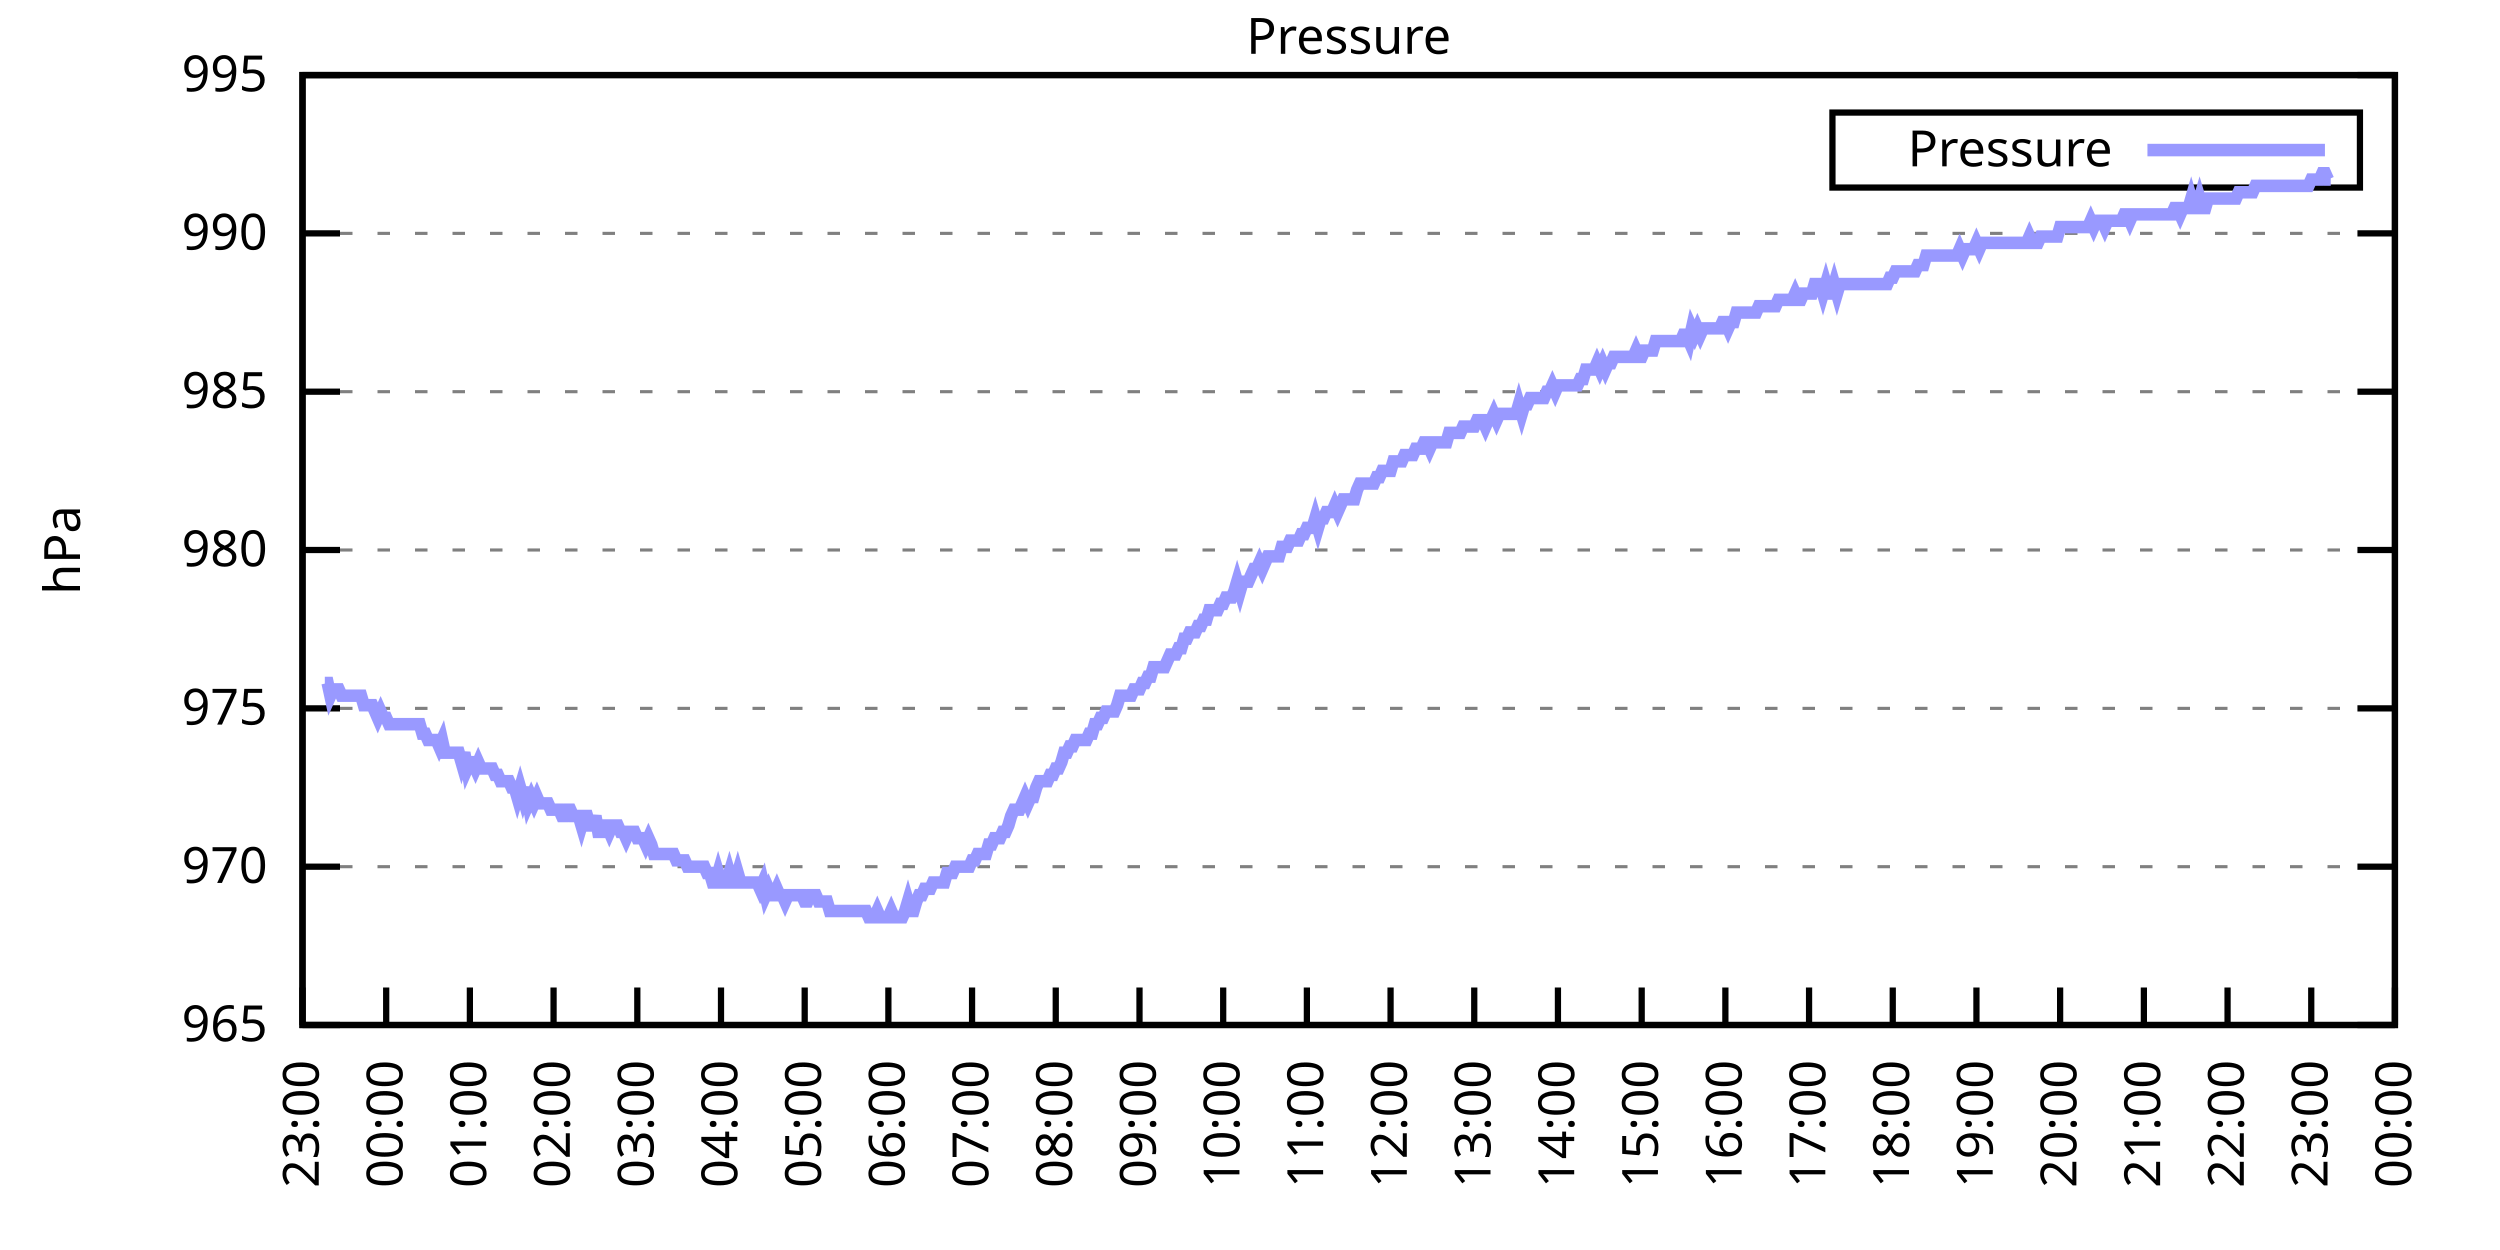
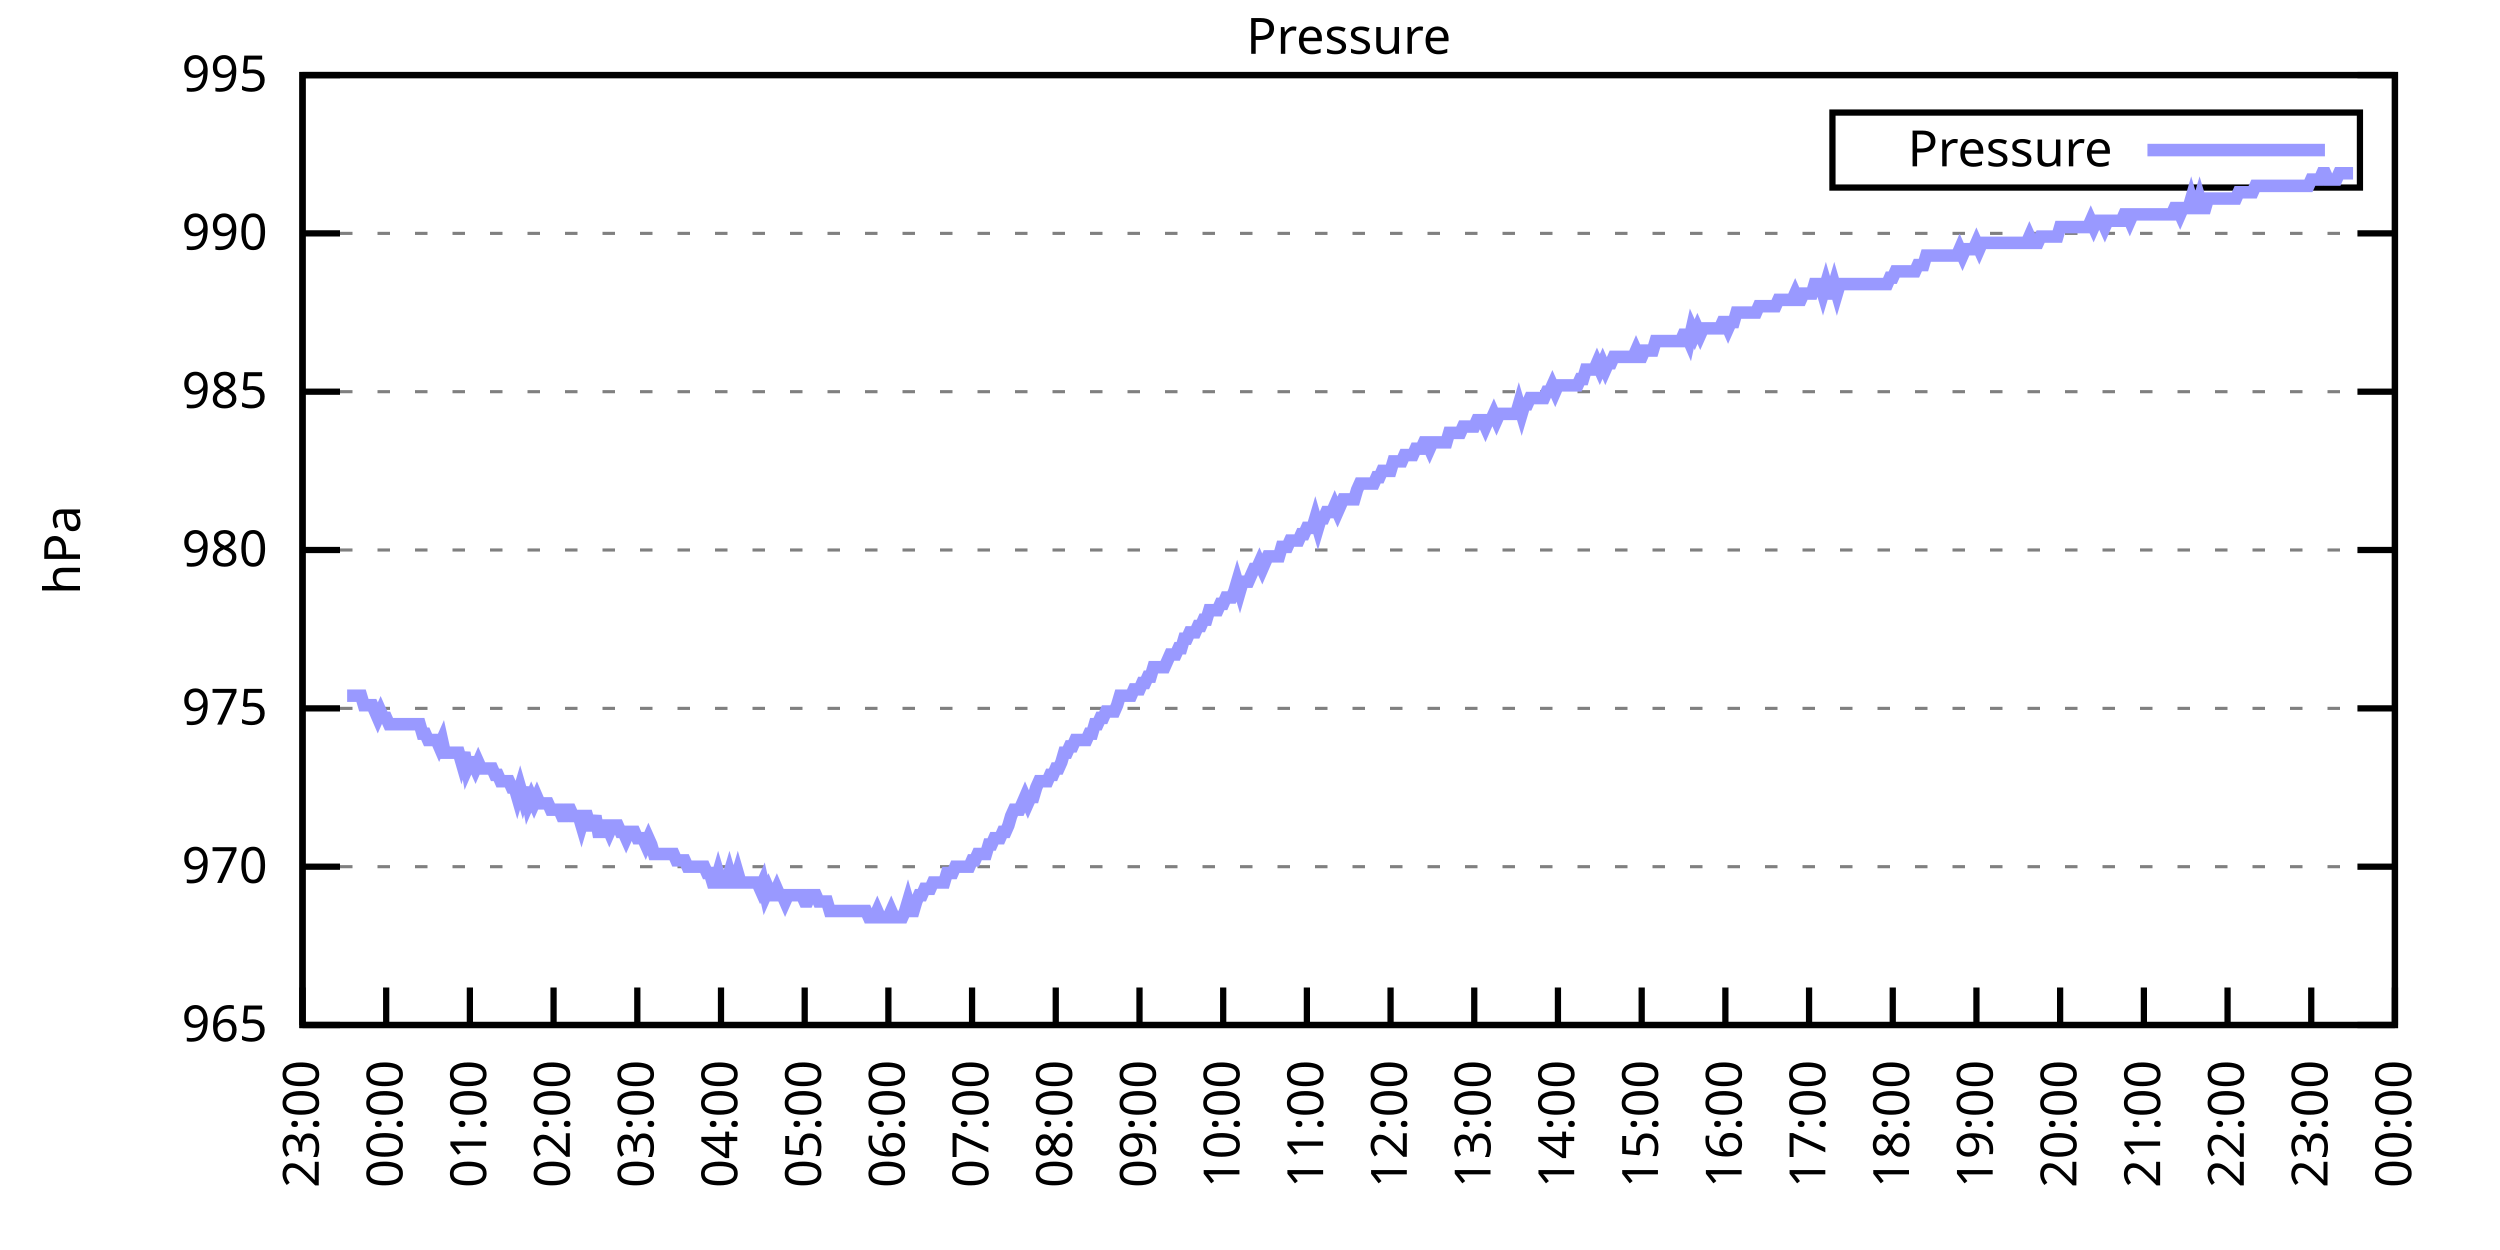
<svg xmlns="http://www.w3.org/2000/svg" xmlns:xlink="http://www.w3.org/1999/xlink" width="400" height="200" viewBox="0 0 400 200">
  <g id="gnuplot_canvas">
    <rect x="0" y="0" width="400" height="200" fill="none" />
    <defs>
      <circle id="gpDot" r="0.5" stroke-width="0.5" stroke="currentColor" />
      <path id="gpPt0" stroke-width="0.333" stroke="currentColor" d="M-1,0 h2 M0,-1 v2" />
      <path id="gpPt1" stroke-width="0.333" stroke="currentColor" d="M-1,-1 L1,1 M1,-1 L-1,1" />
      <path id="gpPt2" stroke-width="0.333" stroke="currentColor" d="M-1,0 L1,0 M0,-1 L0,1 M-1,-1 L1,1 M-1,1 L1,-1" />
      <rect id="gpPt3" stroke-width="0.333" stroke="currentColor" x="-1" y="-1" width="2" height="2" />
      <rect id="gpPt4" stroke-width="0.333" stroke="currentColor" fill="currentColor" x="-1" y="-1" width="2" height="2" />
      <circle id="gpPt5" stroke-width="0.333" stroke="currentColor" cx="0" cy="0" r="1" />
      <use xlink:href="#gpPt5" id="gpPt6" fill="currentColor" stroke="none" />
      <path id="gpPt7" stroke-width="0.333" stroke="currentColor" d="M0,-1.33 L-1.33,0.67 L1.33,0.67 z" />
      <use xlink:href="#gpPt7" id="gpPt8" fill="currentColor" stroke="none" />
      <use xlink:href="#gpPt7" id="gpPt9" stroke="currentColor" transform="rotate(180)" />
      <use xlink:href="#gpPt9" id="gpPt10" fill="currentColor" stroke="none" />
      <use xlink:href="#gpPt3" id="gpPt11" stroke="currentColor" transform="rotate(45)" />
      <use xlink:href="#gpPt11" id="gpPt12" fill="currentColor" stroke="none" />
      <path id="gpPt13" stroke-width="0.333" stroke="currentColor" d="M0,1.330 L1.265,0.411 L0.782,-1.067 L-0.782,-1.076 L-1.265,0.411 z" />
      <use xlink:href="#gpPt13" id="gpPt14" fill="currentColor" stroke="none" />
      <filter id="textbox" filterUnits="objectBoundingBox" x="0" y="0" height="1" width="1">
        <feFlood flood-color="white" flood-opacity="1" result="bgnd" />
        <feComposite in="SourceGraphic" in2="bgnd" operator="atop" />
      </filter>
      <filter id="greybox" filterUnits="objectBoundingBox" x="0" y="0" height="1" width="1">
        <feFlood flood-color="lightgrey" flood-opacity="1" result="grey" />
        <feComposite in="SourceGraphic" in2="grey" operator="atop" />
      </filter>
    </defs>
    <g fill="none" color="white" stroke="currentColor" stroke-width="1.00" stroke-linecap="butt" stroke-linejoin="miter">
</g>
    <g fill="none" color="black" stroke="currentColor" stroke-width="1.00" stroke-linecap="butt" stroke-linejoin="miter">
      <g stroke="none" shape-rendering="crispEdges">
        <polygon fill="rgb(255, 255, 255)" points="48.40,164.00 383.18,164.00 383.18,12.02 48.40,12.02 " />
      </g>
    </g>
    <g fill="none" color="black" stroke="currentColor" stroke-width="1.00" stroke-linecap="butt" stroke-linejoin="miter">
</g>
    <g fill="none" color="black" stroke="black" stroke-width="0.50" stroke-linecap="butt" stroke-linejoin="miter">
</g>
    <g fill="none" color="gray" stroke="currentColor" stroke-width="0.50" stroke-linecap="butt" stroke-linejoin="miter">
      <path stroke="gray" stroke-dasharray="2,4" class="gridline" d="M48.40,164.00 L383.19,164.00  " />
    </g>
    <g fill="none" color="gray" stroke="gray" stroke-width="1.00" stroke-linecap="butt" stroke-linejoin="miter">
</g>
    <g fill="none" color="black" stroke="currentColor" stroke-width="1.00" stroke-linecap="butt" stroke-linejoin="miter">
      <path stroke="black" d="M48.40,164.00 L54.40,164.00 M383.19,164.00 L377.19,164.00  " />
      <g transform="translate(42.80,166.60)" stroke="none" fill="black" font-family="Sans" font-size="8.00" text-anchor="end">
        <text>
          <tspan font-family="Sans"> 965</tspan>
        </text>
      </g>
    </g>
    <g fill="none" color="black" stroke="currentColor" stroke-width="1.00" stroke-linecap="butt" stroke-linejoin="miter">
</g>
    <g fill="none" color="black" stroke="black" stroke-width="0.50" stroke-linecap="butt" stroke-linejoin="miter">
</g>
    <g fill="none" color="gray" stroke="currentColor" stroke-width="0.50" stroke-linecap="butt" stroke-linejoin="miter">
      <path stroke="gray" stroke-dasharray="2,4" class="gridline" d="M48.40,138.67 L383.19,138.67  " />
    </g>
    <g fill="none" color="gray" stroke="gray" stroke-width="1.00" stroke-linecap="butt" stroke-linejoin="miter">
</g>
    <g fill="none" color="black" stroke="currentColor" stroke-width="1.00" stroke-linecap="butt" stroke-linejoin="miter">
      <path stroke="black" d="M48.40,138.67 L54.40,138.67 M383.19,138.67 L377.19,138.67  " />
      <g transform="translate(42.80,141.27)" stroke="none" fill="black" font-family="Sans" font-size="8.00" text-anchor="end">
        <text>
          <tspan font-family="Sans"> 970</tspan>
        </text>
      </g>
    </g>
    <g fill="none" color="black" stroke="currentColor" stroke-width="1.00" stroke-linecap="butt" stroke-linejoin="miter">
</g>
    <g fill="none" color="black" stroke="black" stroke-width="0.50" stroke-linecap="butt" stroke-linejoin="miter">
</g>
    <g fill="none" color="gray" stroke="currentColor" stroke-width="0.50" stroke-linecap="butt" stroke-linejoin="miter">
      <path stroke="gray" stroke-dasharray="2,4" class="gridline" d="M48.40,113.34 L383.19,113.34  " />
    </g>
    <g fill="none" color="gray" stroke="gray" stroke-width="1.00" stroke-linecap="butt" stroke-linejoin="miter">
</g>
    <g fill="none" color="black" stroke="currentColor" stroke-width="1.00" stroke-linecap="butt" stroke-linejoin="miter">
      <path stroke="black" d="M48.40,113.34 L54.40,113.34 M383.19,113.34 L377.19,113.34  " />
      <g transform="translate(42.80,115.94)" stroke="none" fill="black" font-family="Sans" font-size="8.00" text-anchor="end">
        <text>
          <tspan font-family="Sans"> 975</tspan>
        </text>
      </g>
    </g>
    <g fill="none" color="black" stroke="currentColor" stroke-width="1.00" stroke-linecap="butt" stroke-linejoin="miter">
</g>
    <g fill="none" color="black" stroke="black" stroke-width="0.50" stroke-linecap="butt" stroke-linejoin="miter">
</g>
    <g fill="none" color="gray" stroke="currentColor" stroke-width="0.50" stroke-linecap="butt" stroke-linejoin="miter">
      <path stroke="gray" stroke-dasharray="2,4" class="gridline" d="M48.40,88.00 L383.19,88.00  " />
    </g>
    <g fill="none" color="gray" stroke="gray" stroke-width="1.00" stroke-linecap="butt" stroke-linejoin="miter">
</g>
    <g fill="none" color="black" stroke="currentColor" stroke-width="1.00" stroke-linecap="butt" stroke-linejoin="miter">
      <path stroke="black" d="M48.40,88.00 L54.40,88.00 M383.19,88.00 L377.19,88.00  " />
      <g transform="translate(42.80,90.60)" stroke="none" fill="black" font-family="Sans" font-size="8.00" text-anchor="end">
        <text>
          <tspan font-family="Sans"> 980</tspan>
        </text>
      </g>
    </g>
    <g fill="none" color="black" stroke="currentColor" stroke-width="1.00" stroke-linecap="butt" stroke-linejoin="miter">
</g>
    <g fill="none" color="black" stroke="black" stroke-width="0.50" stroke-linecap="butt" stroke-linejoin="miter">
</g>
    <g fill="none" color="gray" stroke="currentColor" stroke-width="0.50" stroke-linecap="butt" stroke-linejoin="miter">
      <path stroke="gray" stroke-dasharray="2,4" class="gridline" d="M48.40,62.67 L383.19,62.67  " />
    </g>
    <g fill="none" color="gray" stroke="gray" stroke-width="1.00" stroke-linecap="butt" stroke-linejoin="miter">
</g>
    <g fill="none" color="black" stroke="currentColor" stroke-width="1.00" stroke-linecap="butt" stroke-linejoin="miter">
      <path stroke="black" d="M48.40,62.67 L54.40,62.67 M383.19,62.67 L377.19,62.67  " />
      <g transform="translate(42.80,65.27)" stroke="none" fill="black" font-family="Sans" font-size="8.00" text-anchor="end">
        <text>
          <tspan font-family="Sans"> 985</tspan>
        </text>
      </g>
    </g>
    <g fill="none" color="black" stroke="currentColor" stroke-width="1.00" stroke-linecap="butt" stroke-linejoin="miter">
</g>
    <g fill="none" color="black" stroke="black" stroke-width="0.50" stroke-linecap="butt" stroke-linejoin="miter">
</g>
    <g fill="none" color="gray" stroke="currentColor" stroke-width="0.50" stroke-linecap="butt" stroke-linejoin="miter">
      <path stroke="gray" stroke-dasharray="2,4" class="gridline" d="M48.40,37.34 L383.19,37.34  " />
    </g>
    <g fill="none" color="gray" stroke="gray" stroke-width="1.00" stroke-linecap="butt" stroke-linejoin="miter">
</g>
    <g fill="none" color="black" stroke="currentColor" stroke-width="1.00" stroke-linecap="butt" stroke-linejoin="miter">
      <path stroke="black" d="M48.40,37.34 L54.40,37.34 M383.19,37.34 L377.19,37.34  " />
      <g transform="translate(42.80,39.94)" stroke="none" fill="black" font-family="Sans" font-size="8.00" text-anchor="end">
        <text>
          <tspan font-family="Sans"> 990</tspan>
        </text>
      </g>
    </g>
    <g fill="none" color="black" stroke="currentColor" stroke-width="1.00" stroke-linecap="butt" stroke-linejoin="miter">
</g>
    <g fill="none" color="black" stroke="black" stroke-width="0.50" stroke-linecap="butt" stroke-linejoin="miter">
</g>
    <g fill="none" color="gray" stroke="currentColor" stroke-width="0.50" stroke-linecap="butt" stroke-linejoin="miter">
      <path stroke="gray" stroke-dasharray="2,4" class="gridline" d="M48.40,12.01 L383.19,12.01  " />
    </g>
    <g fill="none" color="gray" stroke="gray" stroke-width="1.00" stroke-linecap="butt" stroke-linejoin="miter">
</g>
    <g fill="none" color="black" stroke="currentColor" stroke-width="1.00" stroke-linecap="butt" stroke-linejoin="miter">
      <path stroke="black" d="M48.40,12.01 L54.40,12.01 M383.19,12.01 L377.19,12.01  " />
      <g transform="translate(42.80,14.61)" stroke="none" fill="black" font-family="Sans" font-size="8.00" text-anchor="end">
        <text>
          <tspan font-family="Sans"> 995</tspan>
        </text>
      </g>
    </g>
    <g fill="none" color="black" stroke="currentColor" stroke-width="1.00" stroke-linecap="butt" stroke-linejoin="miter">
      <path stroke="black" d="M48.40,164.00 L48.40,158.00  " />
      <g transform="translate(51.00,169.60) rotate(270.00)" stroke="none" fill="black" font-family="Sans" font-size="8.00" text-anchor="end">
        <text>
          <tspan font-family="Sans">23:00</tspan>
        </text>
      </g>
    </g>
    <g fill="none" color="black" stroke="currentColor" stroke-width="1.00" stroke-linecap="butt" stroke-linejoin="miter">
      <path stroke="black" d="M61.79,164.00 L61.79,158.00  " />
      <g transform="translate(64.39,169.60) rotate(270.00)" stroke="none" fill="black" font-family="Sans" font-size="8.00" text-anchor="end">
        <text>
          <tspan font-family="Sans">00:00</tspan>
        </text>
      </g>
    </g>
    <g fill="none" color="black" stroke="currentColor" stroke-width="1.00" stroke-linecap="butt" stroke-linejoin="miter">
      <path stroke="black" d="M75.18,164.00 L75.18,158.00  " />
      <g transform="translate(77.78,169.60) rotate(270.00)" stroke="none" fill="black" font-family="Sans" font-size="8.00" text-anchor="end">
        <text>
          <tspan font-family="Sans">01:00</tspan>
        </text>
      </g>
    </g>
    <g fill="none" color="black" stroke="currentColor" stroke-width="1.00" stroke-linecap="butt" stroke-linejoin="miter">
      <path stroke="black" d="M88.57,164.00 L88.57,158.00  " />
      <g transform="translate(91.17,169.60) rotate(270.00)" stroke="none" fill="black" font-family="Sans" font-size="8.00" text-anchor="end">
        <text>
          <tspan font-family="Sans">02:00</tspan>
        </text>
      </g>
    </g>
    <g fill="none" color="black" stroke="currentColor" stroke-width="1.00" stroke-linecap="butt" stroke-linejoin="miter">
      <path stroke="black" d="M101.97,164.00 L101.97,158.00  " />
      <g transform="translate(104.57,169.60) rotate(270.00)" stroke="none" fill="black" font-family="Sans" font-size="8.00" text-anchor="end">
        <text>
          <tspan font-family="Sans">03:00</tspan>
        </text>
      </g>
    </g>
    <g fill="none" color="black" stroke="currentColor" stroke-width="1.00" stroke-linecap="butt" stroke-linejoin="miter">
      <path stroke="black" d="M115.36,164.00 L115.36,158.00  " />
      <g transform="translate(117.96,169.60) rotate(270.00)" stroke="none" fill="black" font-family="Sans" font-size="8.00" text-anchor="end">
        <text>
          <tspan font-family="Sans">04:00</tspan>
        </text>
      </g>
    </g>
    <g fill="none" color="black" stroke="currentColor" stroke-width="1.00" stroke-linecap="butt" stroke-linejoin="miter">
      <path stroke="black" d="M128.75,164.00 L128.75,158.00  " />
      <g transform="translate(131.35,169.60) rotate(270.00)" stroke="none" fill="black" font-family="Sans" font-size="8.00" text-anchor="end">
        <text>
          <tspan font-family="Sans">05:00</tspan>
        </text>
      </g>
    </g>
    <g fill="none" color="black" stroke="currentColor" stroke-width="1.00" stroke-linecap="butt" stroke-linejoin="miter">
      <path stroke="black" d="M142.14,164.00 L142.14,158.00  " />
      <g transform="translate(144.74,169.60) rotate(270.00)" stroke="none" fill="black" font-family="Sans" font-size="8.00" text-anchor="end">
        <text>
          <tspan font-family="Sans">06:00</tspan>
        </text>
      </g>
    </g>
    <g fill="none" color="black" stroke="currentColor" stroke-width="1.00" stroke-linecap="butt" stroke-linejoin="miter">
      <path stroke="black" d="M155.53,164.00 L155.53,158.00  " />
      <g transform="translate(158.13,169.60) rotate(270.00)" stroke="none" fill="black" font-family="Sans" font-size="8.00" text-anchor="end">
        <text>
          <tspan font-family="Sans">07:00</tspan>
        </text>
      </g>
    </g>
    <g fill="none" color="black" stroke="currentColor" stroke-width="1.00" stroke-linecap="butt" stroke-linejoin="miter">
      <path stroke="black" d="M168.92,164.00 L168.92,158.00  " />
      <g transform="translate(171.52,169.60) rotate(270.00)" stroke="none" fill="black" font-family="Sans" font-size="8.00" text-anchor="end">
        <text>
          <tspan font-family="Sans">08:00</tspan>
        </text>
      </g>
    </g>
    <g fill="none" color="black" stroke="currentColor" stroke-width="1.00" stroke-linecap="butt" stroke-linejoin="miter">
      <path stroke="black" d="M182.32,164.00 L182.32,158.00  " />
      <g transform="translate(184.92,169.60) rotate(270.00)" stroke="none" fill="black" font-family="Sans" font-size="8.00" text-anchor="end">
        <text>
          <tspan font-family="Sans">09:00</tspan>
        </text>
      </g>
    </g>
    <g fill="none" color="black" stroke="currentColor" stroke-width="1.00" stroke-linecap="butt" stroke-linejoin="miter">
      <path stroke="black" d="M195.71,164.00 L195.71,158.00  " />
      <g transform="translate(198.31,169.60) rotate(270.00)" stroke="none" fill="black" font-family="Sans" font-size="8.00" text-anchor="end">
        <text>
          <tspan font-family="Sans">10:00</tspan>
        </text>
      </g>
    </g>
    <g fill="none" color="black" stroke="currentColor" stroke-width="1.00" stroke-linecap="butt" stroke-linejoin="miter">
      <path stroke="black" d="M209.10,164.00 L209.10,158.00  " />
      <g transform="translate(211.70,169.60) rotate(270.00)" stroke="none" fill="black" font-family="Sans" font-size="8.00" text-anchor="end">
        <text>
          <tspan font-family="Sans">11:00</tspan>
        </text>
      </g>
    </g>
    <g fill="none" color="black" stroke="currentColor" stroke-width="1.00" stroke-linecap="butt" stroke-linejoin="miter">
      <path stroke="black" d="M222.49,164.00 L222.49,158.00  " />
      <g transform="translate(225.09,169.60) rotate(270.00)" stroke="none" fill="black" font-family="Sans" font-size="8.00" text-anchor="end">
        <text>
          <tspan font-family="Sans">12:00</tspan>
        </text>
      </g>
    </g>
    <g fill="none" color="black" stroke="currentColor" stroke-width="1.00" stroke-linecap="butt" stroke-linejoin="miter">
      <path stroke="black" d="M235.88,164.00 L235.88,158.00  " />
      <g transform="translate(238.48,169.60) rotate(270.00)" stroke="none" fill="black" font-family="Sans" font-size="8.00" text-anchor="end">
        <text>
          <tspan font-family="Sans">13:00</tspan>
        </text>
      </g>
    </g>
    <g fill="none" color="black" stroke="currentColor" stroke-width="1.00" stroke-linecap="butt" stroke-linejoin="miter">
      <path stroke="black" d="M249.27,164.00 L249.27,158.00  " />
      <g transform="translate(251.87,169.60) rotate(270.00)" stroke="none" fill="black" font-family="Sans" font-size="8.00" text-anchor="end">
        <text>
          <tspan font-family="Sans">14:00</tspan>
        </text>
      </g>
    </g>
    <g fill="none" color="black" stroke="currentColor" stroke-width="1.00" stroke-linecap="butt" stroke-linejoin="miter">
      <path stroke="black" d="M262.67,164.00 L262.67,158.00  " />
      <g transform="translate(265.27,169.60) rotate(270.00)" stroke="none" fill="black" font-family="Sans" font-size="8.00" text-anchor="end">
        <text>
          <tspan font-family="Sans">15:00</tspan>
        </text>
      </g>
    </g>
    <g fill="none" color="black" stroke="currentColor" stroke-width="1.00" stroke-linecap="butt" stroke-linejoin="miter">
      <path stroke="black" d="M276.06,164.00 L276.06,158.00  " />
      <g transform="translate(278.66,169.60) rotate(270.00)" stroke="none" fill="black" font-family="Sans" font-size="8.00" text-anchor="end">
        <text>
          <tspan font-family="Sans">16:00</tspan>
        </text>
      </g>
    </g>
    <g fill="none" color="black" stroke="currentColor" stroke-width="1.00" stroke-linecap="butt" stroke-linejoin="miter">
      <path stroke="black" d="M289.45,164.00 L289.45,158.00  " />
      <g transform="translate(292.05,169.60) rotate(270.00)" stroke="none" fill="black" font-family="Sans" font-size="8.00" text-anchor="end">
        <text>
          <tspan font-family="Sans">17:00</tspan>
        </text>
      </g>
    </g>
    <g fill="none" color="black" stroke="currentColor" stroke-width="1.00" stroke-linecap="butt" stroke-linejoin="miter">
      <path stroke="black" d="M302.84,164.00 L302.84,158.00  " />
      <g transform="translate(305.44,169.60) rotate(270.00)" stroke="none" fill="black" font-family="Sans" font-size="8.00" text-anchor="end">
        <text>
          <tspan font-family="Sans">18:00</tspan>
        </text>
      </g>
    </g>
    <g fill="none" color="black" stroke="currentColor" stroke-width="1.00" stroke-linecap="butt" stroke-linejoin="miter">
      <path stroke="black" d="M316.23,164.00 L316.23,158.00  " />
      <g transform="translate(318.83,169.60) rotate(270.00)" stroke="none" fill="black" font-family="Sans" font-size="8.00" text-anchor="end">
        <text>
          <tspan font-family="Sans">19:00</tspan>
        </text>
      </g>
    </g>
    <g fill="none" color="black" stroke="currentColor" stroke-width="1.00" stroke-linecap="butt" stroke-linejoin="miter">
      <path stroke="black" d="M329.62,164.00 L329.62,158.00  " />
      <g transform="translate(332.22,169.60) rotate(270.00)" stroke="none" fill="black" font-family="Sans" font-size="8.00" text-anchor="end">
        <text>
          <tspan font-family="Sans">20:00</tspan>
        </text>
      </g>
    </g>
    <g fill="none" color="black" stroke="currentColor" stroke-width="1.00" stroke-linecap="butt" stroke-linejoin="miter">
      <path stroke="black" d="M343.02,164.00 L343.02,158.00  " />
      <g transform="translate(345.62,169.60) rotate(270.00)" stroke="none" fill="black" font-family="Sans" font-size="8.00" text-anchor="end">
        <text>
          <tspan font-family="Sans">21:00</tspan>
        </text>
      </g>
    </g>
    <g fill="none" color="black" stroke="currentColor" stroke-width="1.00" stroke-linecap="butt" stroke-linejoin="miter">
      <path stroke="black" d="M356.41,164.00 L356.41,158.00  " />
      <g transform="translate(359.01,169.60) rotate(270.00)" stroke="none" fill="black" font-family="Sans" font-size="8.00" text-anchor="end">
        <text>
          <tspan font-family="Sans">22:00</tspan>
        </text>
      </g>
    </g>
    <g fill="none" color="black" stroke="currentColor" stroke-width="1.00" stroke-linecap="butt" stroke-linejoin="miter">
      <path stroke="black" d="M369.80,164.00 L369.80,158.00  " />
      <g transform="translate(372.40,169.60) rotate(270.00)" stroke="none" fill="black" font-family="Sans" font-size="8.00" text-anchor="end">
        <text>
          <tspan font-family="Sans">23:00</tspan>
        </text>
      </g>
    </g>
    <g fill="none" color="black" stroke="currentColor" stroke-width="1.00" stroke-linecap="butt" stroke-linejoin="miter">
      <path stroke="black" d="M383.19,164.00 L383.19,158.00  " />
      <g transform="translate(385.79,169.60) rotate(270.00)" stroke="none" fill="black" font-family="Sans" font-size="8.00" text-anchor="end">
        <text>
          <tspan font-family="Sans">00:00</tspan>
        </text>
      </g>
    </g>
    <g fill="none" color="black" stroke="currentColor" stroke-width="1.00" stroke-linecap="butt" stroke-linejoin="miter">
</g>
    <g fill="none" color="black" stroke="currentColor" stroke-width="1.00" stroke-linecap="butt" stroke-linejoin="miter">
      <path stroke="black" d="M48.40,12.01 L48.40,164.00 L383.19,164.00 L383.19,12.01 L48.40,12.01 Z  " />
    </g>
    <g fill="none" color="black" stroke="currentColor" stroke-width="1.00" stroke-linecap="butt" stroke-linejoin="miter">
</g>
    <g fill="none" color="black" stroke="currentColor" stroke-width="1.00" stroke-linecap="butt" stroke-linejoin="miter">
      <path stroke="black" d="M293.19,30.01 L293.19,18.01 L377.59,18.01 L377.59,30.01 L293.19,30.01 Z  " />
    </g>
    <g id="Pressure_plot_1">
      <g fill="none" color="white" stroke="black" stroke-width="2.00" stroke-linecap="butt" stroke-linejoin="miter">
</g>
      <g fill="none" color="black" stroke="currentColor" stroke-width="2.00" stroke-linecap="butt" stroke-linejoin="miter">
        <g transform="translate(337.99,26.61)" stroke="none" fill="black" font-family="Sans" font-size="8.00" text-anchor="end">
          <text>
            <tspan font-family="Sans">Pressure</tspan>
          </text>
        </g>
      </g>
      <g fill="none" color="black" stroke="currentColor" stroke-width="2.00" stroke-linecap="butt" stroke-linejoin="miter">
-         <path stroke="rgb(153, 153, 255)" d="M343.59,24.01 L371.99,24.01 M51.97,109.28 L52.42,109.28 L52.86,111.31 L53.31,110.30 L53.76,110.30 L54.20,110.30   L54.65,111.31 L55.10,111.31 L55.54,111.31 L55.99,111.31 L56.43,111.31 L56.88,111.31 L57.33,111.31 L57.77,111.31   L58.22,112.83 L58.67,112.83 L59.11,112.83 L59.56,112.83 L60.01,113.84 L60.45,114.86 L60.90,113.84 L61.35,114.86   L61.79,114.86 L62.24,115.87 L62.68,115.87 L63.13,115.87 L63.58,115.87 L64.02,115.87 L64.47,115.87 L64.92,115.87   L65.36,115.87 L65.81,115.87 L66.26,115.87 L66.70,115.87 L67.15,115.87 L67.59,117.39 L68.04,117.39 L68.49,118.40   L68.93,118.40 L69.38,118.40 L69.83,118.40 L70.27,119.42 L70.72,118.40 L71.17,120.43 L71.61,120.43 L72.06,120.43   L72.50,120.43 L72.95,120.43 L73.40,120.43 L73.84,121.95 L74.29,120.43 L74.74,122.96 L75.18,121.95 L75.63,121.95   L76.08,122.96 L76.52,121.95 L76.97,122.96 L77.42,122.96 L77.86,122.96 L78.31,122.96 L78.75,122.96 L79.20,123.98   L79.65,123.98 L80.09,124.99 L80.54,124.99 L80.99,124.99 L81.43,124.99 L81.88,126.00 L82.33,126.00 L82.77,127.52   L83.22,126.00 L83.66,127.52 L84.11,126.00 L84.56,128.54 L85.00,127.52 L85.45,128.54 L85.90,127.52 L86.34,128.54   L86.79,128.54 L87.24,128.54 L87.68,128.54 L88.13,129.55 L88.57,129.55 L89.02,129.55 L89.47,129.55 L89.91,130.56   L90.36,130.56 L90.81,129.55 L91.25,129.55 L91.70,130.56 L92.15,130.56 L92.59,130.56 L93.04,132.08 L93.49,130.56   L93.93,130.56 L94.38,132.08 L94.82,132.08 L95.27,130.56 L95.72,133.10 L96.16,133.10 L96.61,132.08 L97.06,132.08   L97.50,133.10 L97.95,132.08 L98.40,132.08 L98.84,132.08 L99.29,133.10 L99.73,133.10 L100.18,134.11 L100.63,133.10   L101.07,133.10 L101.52,133.10 L101.97,134.11 L102.41,134.11 L102.86,134.11 L103.31,135.12 L103.75,134.11 L104.20,135.12   L104.64,136.64 L105.09,136.64 L105.54,136.64 L105.98,136.64 L106.43,136.64 L106.88,136.64 L107.32,136.64 L107.77,136.64   L108.22,137.66 L108.66,137.66 L109.11,137.66 L109.55,137.66 L110.00,138.67 L110.45,138.67 L110.89,138.67 L111.34,138.67   L111.79,138.67 L112.23,138.67 L112.68,138.67 L113.13,139.68 L113.57,139.68 L114.02,141.20 L114.47,141.20 L114.91,139.68   L115.36,141.20 L115.80,141.20 L116.25,141.20 L116.70,139.68 L117.14,141.20 L117.59,141.20 L118.04,139.68 L118.48,141.20   L118.93,141.20 L119.38,141.20 L119.82,141.20 L120.27,141.20 L120.71,141.20 L121.16,141.20 L121.61,142.21 L122.05,141.20   L122.50,143.23 L122.95,142.21 L123.39,143.23 L123.84,143.23 L124.29,142.21 L124.73,143.23 L125.18,143.23 L125.62,144.24   L126.07,143.23 L126.52,143.23 L126.96,143.23 L127.41,143.23 L127.86,143.23 L128.30,143.23 L128.75,144.24 L129.20,144.24   L129.64,143.23 L130.09,143.23 L130.54,143.23 L130.98,144.24 L131.43,144.24 L131.87,144.24 L132.32,144.24 L132.77,145.76   L133.21,145.76 L133.66,145.76 L134.11,145.76 L134.55,145.76 L135.00,145.76 L135.45,145.76 L135.89,145.76 L136.34,145.76   L136.78,145.76 L137.23,145.76 L137.68,145.76 L138.12,145.76 L138.57,145.76 L139.02,146.77 L139.46,146.77 L139.91,146.77   L140.36,145.76 L140.80,146.77 L141.25,146.77 L141.69,146.77 L142.14,146.77 L142.59,145.76 L143.03,146.77 L143.48,146.77   L143.93,146.77 L144.37,146.77 L144.82,145.76 L145.27,144.24 L145.71,145.76 L146.16,145.76 L146.61,144.24 L147.05,143.23   L147.50,143.23 L147.94,142.21 L148.39,142.21 L148.84,142.21 L149.28,141.20 L149.73,141.20 L150.18,141.20 L150.62,141.20   L151.07,141.20 L151.52,139.68 L151.96,139.68 L152.41,139.68 L152.85,138.67 L153.30,138.67 L153.75,138.67 L154.19,138.67   L154.64,138.67 L155.09,138.67 L155.53,137.66 L155.98,137.66 L156.43,136.64 L156.87,136.64 L157.32,136.64 L157.76,136.64   L158.21,135.12 L158.66,135.12 L159.10,134.11 L159.55,134.11 L160.00,134.11 L160.44,133.10 L160.89,133.10 L161.34,132.08   L161.78,130.56 L162.23,129.55 L162.67,129.55 L163.12,129.55 L163.57,128.54 L164.01,127.52 L164.46,128.54 L164.91,127.52   L165.35,127.52 L165.80,126.00 L166.25,124.99 L166.69,124.99 L167.14,124.99 L167.59,124.99 L168.03,123.98 L168.48,123.98   L168.92,122.96 L169.37,122.96 L169.82,121.95 L170.26,120.43 L170.71,120.43 L171.16,119.42 L171.60,119.42 L172.05,118.40   L172.50,118.40 L172.94,118.40 L173.39,118.40 L173.83,118.40 L174.28,117.39 L174.73,117.39 L175.17,115.87 L175.62,115.87   L176.07,114.86 L176.51,114.86 L176.96,113.84 L177.41,113.84 L177.85,113.84 L178.30,113.84 L178.74,112.83 L179.19,111.31   L179.64,111.31 L180.08,111.31 L180.53,111.31 L180.98,111.31 L181.42,110.30 L181.87,110.30 L182.32,110.30 L182.76,109.28   L183.21,109.28 L183.66,108.27 L184.10,108.27 L184.55,106.75 L184.99,106.75 L185.44,106.75 L185.89,106.75 L186.33,106.75   L186.78,105.74 L187.23,104.72 L187.67,104.72 L188.12,104.72 L188.57,103.71 L189.01,103.71 L189.46,102.19 L189.90,102.19   L190.35,101.18 L190.80,101.18 L191.24,101.18 L191.69,100.16 L192.14,100.16 L192.58,99.15 L193.03,99.15 L193.48,97.63   L193.92,97.63 L194.37,97.63 L194.81,97.63 L195.26,96.62 L195.71,96.62 L196.15,95.60 L196.60,95.60 L197.05,95.60   L197.49,94.59 L197.94,93.07 L198.39,94.59 L198.83,93.07 L199.28,93.07 L199.73,93.07 L200.17,92.06 L200.62,91.04   L201.06,91.04 L201.51,90.03 L201.96,91.04 L202.40,90.03 L202.85,89.02 L203.30,89.02 L203.74,89.02 L204.19,89.02   L204.64,89.02 L205.08,87.50 L205.53,87.50 L205.97,87.50 L206.42,86.49 L206.87,86.49 L207.31,86.49 L207.76,86.49   L208.21,85.47 L208.65,85.47 L209.10,84.46 L209.55,84.46 L209.99,84.46 L210.44,82.94 L210.88,84.46 L211.33,82.94   L211.78,82.94 L212.22,81.93 L212.67,81.93 L213.12,81.93 L213.56,80.91 L214.01,81.93 L214.46,80.91 L214.90,79.90   L215.35,79.90 L215.80,79.90 L216.24,79.90 L216.69,79.90 L217.13,78.38 L217.58,77.37 L218.03,77.37 L218.47,77.37   L218.92,77.37 L219.37,77.37 L219.81,77.37 L220.26,76.35 L220.71,76.35 L221.15,75.34 L221.60,75.34 L222.04,75.34   L222.49,75.34 L222.94,73.82 L223.38,73.82 L223.83,73.82 L224.28,73.82 L224.72,72.81 L225.17,72.81 L225.62,72.81   L226.06,72.81 L226.51,71.79 L226.95,71.79 L227.40,71.79 L227.85,70.78 L228.29,70.78 L228.74,71.79 L229.19,70.78   L229.63,70.78 L230.08,70.78 L230.53,70.78 L230.97,70.78 L231.42,70.78 L231.86,69.26 L232.31,69.26 L232.76,69.26   L233.20,69.26 L233.65,69.26 L234.10,68.25 L234.54,68.25 L234.99,68.25 L235.44,68.25 L235.88,68.25 L236.33,67.23   L236.78,67.23 L237.22,67.23 L237.67,68.25 L238.11,67.23 L238.56,67.23 L239.01,66.22 L239.45,67.23 L239.90,66.22   L240.35,66.22 L240.79,66.22 L241.24,66.22 L241.69,66.22 L242.13,66.22 L242.58,66.22 L243.02,64.70 L243.47,66.22   L243.92,64.70 L244.36,64.70 L244.81,63.69 L245.26,63.69 L245.70,63.69 L246.15,63.69 L246.60,63.69 L247.04,63.69   L247.49,62.67 L247.93,62.67 L248.38,61.66 L248.83,62.67 L249.27,61.66 L249.72,61.66 L250.17,61.66 L250.61,61.66   L251.06,61.66 L251.51,61.66 L251.95,61.66 L252.40,61.66 L252.85,60.65 L253.29,60.65 L253.74,59.13 L254.18,59.13   L254.63,59.13 L255.08,59.13 L255.52,58.11 L255.97,59.13 L256.42,58.11 L256.86,59.13 L257.31,58.11 L257.76,58.11   L258.20,57.10 L258.65,57.10 L259.09,57.10 L259.54,57.10 L259.99,57.10 L260.43,57.10 L260.88,57.10 L261.33,57.10   L261.77,56.09 L262.22,57.10 L262.67,57.10 L263.11,56.09 L263.56,56.09 L264.00,56.09 L264.45,56.09 L264.90,54.57   L265.34,54.57 L265.79,54.57 L266.24,54.57 L266.68,54.57 L267.13,54.57 L267.58,54.57 L268.02,54.57 L268.47,54.57   L268.92,54.57 L269.36,53.55 L269.81,53.55 L270.25,54.57 L270.70,52.54 L271.15,53.55 L271.59,52.54 L272.04,53.55   L272.49,52.54 L272.93,52.54 L273.38,52.54 L273.83,52.54 L274.27,52.54 L274.72,52.54 L275.16,52.54 L275.61,51.53   L276.06,51.53 L276.50,52.54 L276.95,51.53 L277.40,51.53 L277.84,50.01 L278.29,50.01 L278.74,50.01 L279.18,50.01   L279.63,50.01 L280.07,50.01 L280.52,50.01 L280.97,50.01 L281.41,48.99 L281.86,48.99 L282.31,48.99 L282.75,48.99   L283.20,48.99 L283.65,48.99 L284.09,48.99 L284.54,47.98 L284.98,47.98 L285.43,47.98 L285.88,47.98 L286.32,47.98   L286.77,47.98 L287.22,46.97 L287.66,47.98 L288.11,47.98 L288.56,46.97 L289.00,46.97 L289.45,46.97 L289.90,46.97   L290.34,45.45 L290.79,45.45 L291.23,45.45 L291.68,46.97 L292.13,45.45 L292.57,46.97 L293.02,46.97 L293.47,45.45   L293.91,46.97 L294.36,45.45 L294.81,45.45 L295.25,45.45 L295.70,45.45 L296.14,45.45 L296.59,45.45 L297.04,45.45   L297.48,45.45 L297.93,45.45 L298.38,45.45 L298.82,45.45 L299.27,45.45 L299.72,45.45 L300.16,45.45 L300.61,45.45   L301.05,45.45 L301.50,45.45 L301.95,45.45 L302.39,44.43 L302.84,44.43 L303.29,43.42 L303.73,43.42 L304.18,43.42   L304.63,43.42 L305.07,43.42 L305.52,43.42 L305.97,43.42 L306.41,43.42 L306.86,42.41 L307.30,42.41 L307.75,42.41   L308.20,40.89 L308.64,40.89 L309.09,40.89 L309.54,40.89 L309.98,40.89 L310.43,40.89 L310.88,40.89 L311.32,40.89   L311.77,40.89 L312.21,40.89 L312.66,40.89 L313.11,40.89 L313.55,39.87 L314.00,40.89 L314.45,39.87 L314.89,39.87   L315.34,39.87 L315.79,39.87 L316.23,38.86 L316.68,39.87 L317.12,38.86 L317.57,38.86 L318.02,38.86 L318.46,38.86   L318.91,38.86 L319.36,38.86 L319.80,38.86 L320.25,38.86 L320.70,38.86 L321.14,38.86 L321.59,38.86 L322.04,38.86   L322.48,38.86 L322.93,38.86 L323.37,38.86 L323.82,38.86 L324.27,38.86 L324.71,37.85 L325.16,38.86 L325.61,38.86   L326.05,38.86 L326.50,37.85 L326.95,37.85 L327.39,37.85 L327.84,37.85 L328.28,37.85 L328.73,37.85 L329.18,37.85   L329.62,36.33 L330.07,36.33 L330.52,36.33 L330.96,36.33 L331.41,36.33 L331.86,36.33 L332.30,36.33 L332.75,36.33   L333.19,36.33 L333.64,36.33 L334.09,36.33 L334.53,35.32 L334.98,36.33 L335.43,35.32 L335.87,35.32 L336.32,35.32   L336.77,36.33 L337.21,35.32 L337.66,35.32 L338.10,35.32 L338.55,35.32 L339.00,35.32 L339.44,35.32 L339.89,34.30   L340.34,34.30 L340.78,35.32 L341.23,34.30 L341.68,34.30 L342.12,34.30 L342.57,34.30 L343.02,34.30 L343.46,34.30   L343.91,34.30 L344.35,34.30 L344.80,34.30 L345.25,34.30 L345.69,34.30 L346.14,34.30 L346.59,34.30 L347.03,34.30   L347.48,34.30 L347.93,33.29 L348.37,33.29 L348.82,34.30 L349.26,33.29 L349.71,33.29 L350.16,33.29 L350.60,31.77   L351.05,33.29 L351.50,33.29 L351.94,31.77 L352.39,33.29 L352.84,33.29 L353.28,31.77 L353.73,31.77 L354.17,31.77   L354.62,31.77 L355.07,31.77 L355.51,31.77 L355.96,31.77 L356.41,31.77 L356.85,31.77 L357.30,31.77 L357.75,31.77   L358.19,30.76 L358.64,30.76 L359.09,30.76 L359.53,30.76 L359.98,30.76 L360.42,30.76 L360.87,29.74 L361.32,29.74   L361.76,29.74 L362.21,29.74 L362.66,29.74 L363.10,29.74 L363.55,29.74 L364.00,29.74 L364.44,29.74 L364.89,29.74   L365.33,29.74 L365.78,29.74 L366.23,29.74 L366.67,29.74 L367.12,29.74 L367.57,29.74 L368.01,29.74 L368.46,29.74   L368.91,29.74 L369.35,29.74 L369.80,28.73 L370.24,28.73 L370.69,28.73 L371.14,28.73 L371.58,27.72 L372.03,27.72   L372.48,28.73 L372.92,28.73  " />
+         <path stroke="rgb(153, 153, 255)" d="M343.59,24.01 L371.99,24.01 M55.54,111.31 L55.99,111.31 L56.43,111.31 L56.88,111.31 L57.33,111.31 L57.77,111.31   L58.22,112.83 L58.67,112.83 L59.11,112.83 L59.56,112.83 L60.01,113.84 L60.45,114.86 L60.90,113.84 L61.35,114.86   L61.79,114.86 L62.24,115.87 L62.68,115.87 L63.13,115.87 L63.58,115.87 L64.02,115.87 L64.47,115.87 L64.92,115.87   L65.36,115.87 L65.81,115.87 L66.26,115.87 L66.70,115.87 L67.15,115.87 L67.59,117.39 L68.04,117.39 L68.49,118.40   L68.93,118.40 L69.38,118.40 L69.83,118.40 L70.27,119.42 L70.72,118.40 L71.17,120.43 L71.61,120.43 L72.06,120.43   L72.50,120.43 L72.95,120.43 L73.40,120.43 L73.84,121.95 L74.29,120.43 L74.74,122.96 L75.18,121.95 L75.63,121.95   L76.08,122.96 L76.52,121.95 L76.97,122.96 L77.42,122.96 L77.86,122.96 L78.31,122.96 L78.75,122.96 L79.20,123.98   L79.65,123.98 L80.09,124.99 L80.54,124.99 L80.99,124.99 L81.43,124.99 L81.88,126.00 L82.33,126.00 L82.77,127.52   L83.22,126.00 L83.66,127.52 L84.11,126.00 L84.56,128.54 L85.00,127.52 L85.45,128.54 L85.90,127.52 L86.34,128.54   L86.79,128.54 L87.24,128.54 L87.68,128.54 L88.13,129.55 L88.57,129.55 L89.02,129.55 L89.47,129.55 L89.91,130.56   L90.36,130.56 L90.81,129.55 L91.25,129.55 L91.70,130.56 L92.15,130.56 L92.59,130.56 L93.04,132.08 L93.49,130.56   L93.93,130.56 L94.38,132.08 L94.82,132.08 L95.27,130.56 L95.72,133.10 L96.16,133.10 L96.61,132.08 L97.06,132.08   L97.50,133.10 L97.95,132.08 L98.40,132.08 L98.84,132.08 L99.29,133.10 L99.73,133.10 L100.18,134.11 L100.63,133.10   L101.07,133.10 L101.52,133.10 L101.97,134.11 L102.41,134.11 L102.86,134.11 L103.31,135.12 L103.75,134.11 L104.20,135.12   L104.64,136.64 L105.09,136.64 L105.54,136.64 L105.98,136.64 L106.43,136.64 L106.88,136.64 L107.32,136.64 L107.77,136.64   L108.22,137.66 L108.66,137.66 L109.11,137.66 L109.55,137.66 L110.00,138.67 L110.45,138.67 L110.89,138.67 L111.34,138.67   L111.79,138.67 L112.23,138.67 L112.68,138.67 L113.13,139.68 L113.57,139.68 L114.02,141.20 L114.47,141.20 L114.91,139.68   L115.36,141.20 L115.80,141.20 L116.25,141.20 L116.70,139.68 L117.14,141.20 L117.59,141.20 L118.04,139.68 L118.48,141.20   L118.93,141.20 L119.38,141.20 L119.82,141.20 L120.27,141.20 L120.71,141.20 L121.16,141.20 L121.61,142.21 L122.05,141.20   L122.50,143.23 L122.95,142.21 L123.39,143.23 L123.84,143.23 L124.29,142.21 L124.73,143.23 L125.18,143.23 L125.62,144.24   L126.07,143.23 L126.52,143.23 L126.96,143.23 L127.41,143.23 L127.86,143.23 L128.30,143.23 L128.75,144.24 L129.20,144.24   L129.64,143.23 L130.09,143.23 L130.54,143.23 L130.98,144.24 L131.43,144.24 L131.87,144.24 L132.32,144.24 L132.77,145.76   L133.21,145.76 L133.66,145.76 L134.11,145.76 L134.55,145.76 L135.00,145.76 L135.45,145.76 L135.89,145.76 L136.34,145.76   L136.78,145.76 L137.23,145.76 L137.68,145.76 L138.12,145.76 L138.57,145.76 L139.02,146.77 L139.46,146.77 L139.91,146.77   L140.36,145.76 L140.80,146.77 L141.25,146.77 L141.69,146.77 L142.14,146.77 L142.59,145.76 L143.03,146.77 L143.48,146.77   L143.93,146.77 L144.37,146.77 L144.82,145.76 L145.27,144.24 L145.71,145.76 L146.16,145.76 L146.61,144.24 L147.05,143.23   L147.50,143.23 L147.94,142.21 L148.39,142.21 L148.84,142.21 L149.28,141.20 L149.73,141.20 L150.18,141.20 L150.62,141.20   L151.07,141.20 L151.52,139.68 L151.96,139.68 L152.41,139.68 L152.85,138.67 L153.30,138.67 L153.75,138.67 L154.19,138.67   L154.64,138.67 L155.09,138.67 L155.53,137.66 L155.98,137.66 L156.43,136.64 L156.87,136.64 L157.32,136.64 L157.76,136.64   L158.21,135.12 L158.66,135.12 L159.10,134.11 L159.55,134.11 L160.00,134.11 L160.44,133.10 L160.89,133.10 L161.34,132.08   L161.78,130.56 L162.23,129.55 L162.67,129.55 L163.12,129.55 L163.57,128.54 L164.01,127.52 L164.46,128.54 L164.91,127.52   L165.35,127.52 L165.80,126.00 L166.25,124.99 L166.69,124.99 L167.14,124.99 L167.59,124.99 L168.03,123.98 L168.48,123.98   L168.92,122.96 L169.37,122.96 L169.82,121.95 L170.26,120.43 L170.71,120.43 L171.16,119.42 L171.60,119.42 L172.05,118.40   L172.50,118.40 L172.94,118.40 L173.39,118.40 L173.83,118.40 L174.28,117.39 L174.73,117.39 L175.17,115.87 L175.62,115.87   L176.07,114.86 L176.51,114.86 L176.96,113.84 L177.41,113.84 L177.85,113.84 L178.30,113.84 L178.74,112.83 L179.19,111.31   L179.64,111.31 L180.08,111.31 L180.53,111.31 L180.98,111.31 L181.42,110.30 L181.87,110.30 L182.32,110.30 L182.76,109.28   L183.21,109.28 L183.66,108.27 L184.10,108.27 L184.55,106.75 L184.99,106.75 L185.44,106.75 L185.89,106.75 L186.33,106.75   L186.78,105.74 L187.23,104.72 L187.67,104.72 L188.12,104.72 L188.57,103.71 L189.01,103.71 L189.46,102.19 L189.90,102.19   L190.35,101.18 L190.80,101.18 L191.24,101.18 L191.69,100.16 L192.14,100.16 L192.58,99.15 L193.03,99.15 L193.48,97.63   L193.92,97.63 L194.37,97.63 L194.81,97.63 L195.26,96.62 L195.71,96.62 L196.15,95.60 L196.60,95.60 L197.05,95.60   L197.49,94.59 L197.94,93.07 L198.39,94.59 L198.83,93.07 L199.28,93.07 L199.73,93.07 L200.17,92.06 L200.62,91.04   L201.06,91.04 L201.51,90.03 L201.96,91.04 L202.40,90.03 L202.85,89.02 L203.30,89.02 L203.74,89.02 L204.19,89.02   L204.64,89.02 L205.08,87.50 L205.53,87.50 L205.97,87.50 L206.42,86.49 L206.87,86.49 L207.31,86.49 L207.76,86.49   L208.21,85.47 L208.65,85.47 L209.10,84.46 L209.55,84.46 L209.99,84.46 L210.44,82.94 L210.88,84.46 L211.33,82.94   L211.78,82.94 L212.22,81.93 L212.67,81.93 L213.12,81.93 L213.56,80.91 L214.01,81.93 L214.46,80.91 L214.90,79.90   L215.35,79.90 L215.80,79.90 L216.24,79.90 L216.69,79.90 L217.13,78.38 L217.58,77.37 L218.03,77.37 L218.47,77.37   L218.92,77.37 L219.37,77.37 L219.81,77.37 L220.26,76.35 L220.71,76.35 L221.15,75.34 L221.60,75.34 L222.04,75.34   L222.49,75.34 L222.94,73.82 L223.38,73.82 L223.83,73.82 L224.28,73.82 L224.72,72.81 L225.17,72.81 L225.62,72.81   L226.06,72.81 L226.51,71.79 L226.95,71.79 L227.40,71.79 L227.85,70.78 L228.29,70.78 L228.74,71.79 L229.19,70.78   L229.63,70.78 L230.08,70.78 L230.53,70.78 L230.97,70.78 L231.42,70.78 L231.86,69.26 L232.31,69.26 L232.76,69.26   L233.20,69.26 L233.65,69.26 L234.10,68.25 L234.54,68.25 L234.99,68.25 L235.44,68.25 L235.88,68.25 L236.33,67.23   L236.78,67.23 L237.22,67.23 L237.67,68.25 L238.11,67.23 L238.56,67.23 L239.01,66.22 L239.45,67.23 L239.90,66.22   L240.35,66.22 L240.79,66.22 L241.24,66.22 L241.69,66.22 L242.13,66.22 L242.58,66.22 L243.02,64.70 L243.47,66.22   L243.92,64.70 L244.36,64.70 L244.81,63.69 L245.26,63.69 L245.70,63.69 L246.15,63.69 L246.60,63.69 L247.04,63.69   L247.49,62.67 L247.93,62.67 L248.38,61.66 L248.83,62.67 L249.27,61.66 L249.72,61.66 L250.17,61.66 L250.61,61.66   L251.06,61.66 L251.51,61.66 L251.95,61.66 L252.40,61.66 L252.85,60.65 L253.29,60.65 L253.74,59.13 L254.18,59.13   L254.63,59.13 L255.08,59.13 L255.52,58.11 L255.97,59.13 L256.42,58.11 L256.86,59.13 L257.31,58.11 L257.76,58.11   L258.20,57.10 L258.65,57.10 L259.09,57.10 L259.54,57.10 L259.99,57.10 L260.43,57.10 L260.88,57.10 L261.33,57.10   L261.77,56.09 L262.22,57.10 L262.67,57.10 L263.11,56.09 L263.56,56.09 L264.00,56.09 L264.45,56.09 L264.90,54.57   L265.34,54.57 L265.79,54.57 L266.24,54.57 L266.68,54.57 L267.13,54.57 L267.58,54.57 L268.02,54.57 L268.47,54.57   L268.92,54.57 L269.36,53.55 L269.81,53.55 L270.25,54.57 L270.70,52.54 L271.15,53.55 L271.59,52.54 L272.04,53.55   L272.49,52.54 L272.93,52.54 L273.38,52.54 L273.83,52.54 L274.27,52.54 L274.72,52.54 L275.16,52.54 L275.61,51.53   L276.06,51.53 L276.50,52.54 L276.95,51.53 L277.40,51.53 L277.84,50.01 L278.29,50.01 L278.74,50.01 L279.18,50.01   L279.63,50.01 L280.07,50.01 L280.52,50.01 L280.97,50.01 L281.41,48.99 L281.86,48.99 L282.31,48.99 L282.75,48.99   L283.20,48.99 L283.65,48.99 L284.09,48.99 L284.54,47.98 L284.98,47.98 L285.43,47.98 L285.88,47.98 L286.32,47.98   L286.77,47.98 L287.22,46.97 L287.66,47.98 L288.11,47.98 L288.56,46.97 L289.00,46.97 L289.45,46.97 L289.90,46.97   L290.34,45.45 L290.79,45.45 L291.23,45.45 L291.68,46.97 L292.13,45.45 L292.57,46.97 L293.02,46.97 L293.47,45.45   L293.91,46.97 L294.36,45.45 L294.81,45.45 L295.25,45.45 L295.70,45.45 L296.14,45.45 L296.59,45.45 L297.04,45.45   L297.48,45.45 L297.93,45.45 L298.38,45.45 L298.82,45.45 L299.27,45.45 L299.72,45.45 L300.16,45.45 L300.61,45.45   L301.05,45.45 L301.50,45.45 L301.95,45.45 L302.39,44.43 L302.84,44.43 L303.29,43.42 L303.73,43.42 L304.18,43.42   L304.63,43.42 L305.07,43.42 L305.52,43.42 L305.97,43.42 L306.41,43.42 L306.86,42.41 L307.30,42.41 L307.75,42.41   L308.20,40.89 L308.64,40.89 L309.09,40.89 L309.54,40.89 L309.98,40.89 L310.43,40.89 L310.88,40.89 L311.32,40.89   L311.77,40.89 L312.21,40.89 L312.66,40.89 L313.11,40.89 L313.55,39.87 L314.00,40.89 L314.45,39.87 L314.89,39.87   L315.34,39.87 L315.79,39.87 L316.23,38.86 L316.68,39.87 L317.12,38.86 L317.57,38.86 L318.02,38.86 L318.46,38.86   L318.91,38.86 L319.36,38.86 L319.80,38.86 L320.25,38.86 L320.70,38.86 L321.14,38.86 L321.59,38.86 L322.04,38.86   L322.48,38.86 L322.93,38.86 L323.37,38.86 L323.82,38.86 L324.27,38.86 L324.71,37.85 L325.16,38.86 L325.61,38.86   L326.05,38.86 L326.50,37.85 L326.95,37.85 L327.39,37.85 L327.84,37.85 L328.28,37.85 L328.73,37.85 L329.18,37.85   L329.62,36.33 L330.07,36.33 L330.52,36.33 L330.96,36.33 L331.41,36.33 L331.86,36.33 L332.30,36.33 L332.75,36.33   L333.19,36.33 L333.64,36.33 L334.09,36.33 L334.53,35.32 L334.98,36.33 L335.43,35.32 L335.87,35.32 L336.32,35.32   L336.77,36.33 L337.21,35.32 L337.66,35.32 L338.10,35.32 L338.55,35.32 L339.00,35.32 L339.44,35.32 L339.89,34.30   L340.34,34.30 L340.78,35.32 L341.23,34.30 L341.68,34.30 L342.12,34.30 L342.57,34.30 L343.02,34.30 L343.46,34.30   L343.91,34.30 L344.35,34.30 L344.80,34.30 L345.25,34.30 L345.69,34.30 L346.14,34.30 L346.59,34.30 L347.03,34.30   L347.48,34.30 L347.93,33.29 L348.37,33.29 L348.82,34.30 L349.26,33.29 L349.71,33.29 L350.16,33.29 L350.60,31.77   L351.05,33.29 L351.50,33.29 L351.94,31.77 L352.39,33.29 L352.84,33.29 L353.28,31.77 L353.73,31.77 L354.17,31.77   L354.62,31.77 L355.07,31.77 L355.51,31.77 L355.96,31.77 L356.41,31.77 L356.85,31.77 L357.30,31.77 L357.75,31.77   L358.19,30.76 L358.64,30.76 L359.09,30.76 L359.53,30.76 L359.98,30.76 L360.42,30.76 L360.87,29.74 L361.32,29.74   L361.76,29.74 L362.21,29.74 L362.66,29.74 L363.10,29.74 L363.55,29.74 L364.00,29.74 L364.44,29.74 L364.89,29.74   L365.33,29.74 L365.78,29.74 L366.23,29.74 L366.67,29.74 L367.12,29.74 L367.57,29.74 L368.01,29.74 L368.46,29.74   L368.91,29.74 L369.35,29.74 L369.80,28.73 L370.24,28.73 L370.69,28.73 L371.14,28.73 L371.58,27.72 L372.03,27.72   L372.48,28.73 L372.92,28.73 L373.37,28.73 L373.82,28.73 L374.26,27.72 L374.71,27.72 L375.16,27.72 L375.60,27.72   L376.05,27.72 L376.49,27.72  " />
      </g>
    </g>
    <g fill="none" color="black" stroke="currentColor" stroke-width="2.00" stroke-linecap="butt" stroke-linejoin="miter">
</g>
    <g fill="none" color="black" stroke="black" stroke-width="1.00" stroke-linecap="butt" stroke-linejoin="miter">
</g>
    <g fill="none" color="black" stroke="currentColor" stroke-width="1.00" stroke-linecap="butt" stroke-linejoin="miter">
      <path stroke="black" d="M48.40,12.01 L48.40,164.00 L383.19,164.00 L383.19,12.01 L48.40,12.01 Z  " />
      <g transform="translate(12.80,88.01) rotate(270.00)" stroke="none" fill="black" font-family="Sans" font-size="8.00" text-anchor="middle">
        <text>
          <tspan font-family="Sans">hPa</tspan>
        </text>
      </g>
    </g>
    <g fill="none" color="black" stroke="currentColor" stroke-width="1.00" stroke-linecap="butt" stroke-linejoin="miter">
</g>
    <g fill="none" color="black" stroke="currentColor" stroke-width="1.00" stroke-linecap="butt" stroke-linejoin="miter">
      <g transform="translate(215.79,8.61)" stroke="none" fill="black" font-family="Sans" font-size="8.00" text-anchor="middle">
        <text>
          <tspan font-family="Sans">Pressure</tspan>
        </text>
      </g>
    </g>
    <g fill="none" color="black" stroke="currentColor" stroke-width="1.00" stroke-linecap="butt" stroke-linejoin="miter">
</g>
  </g>
</svg>
